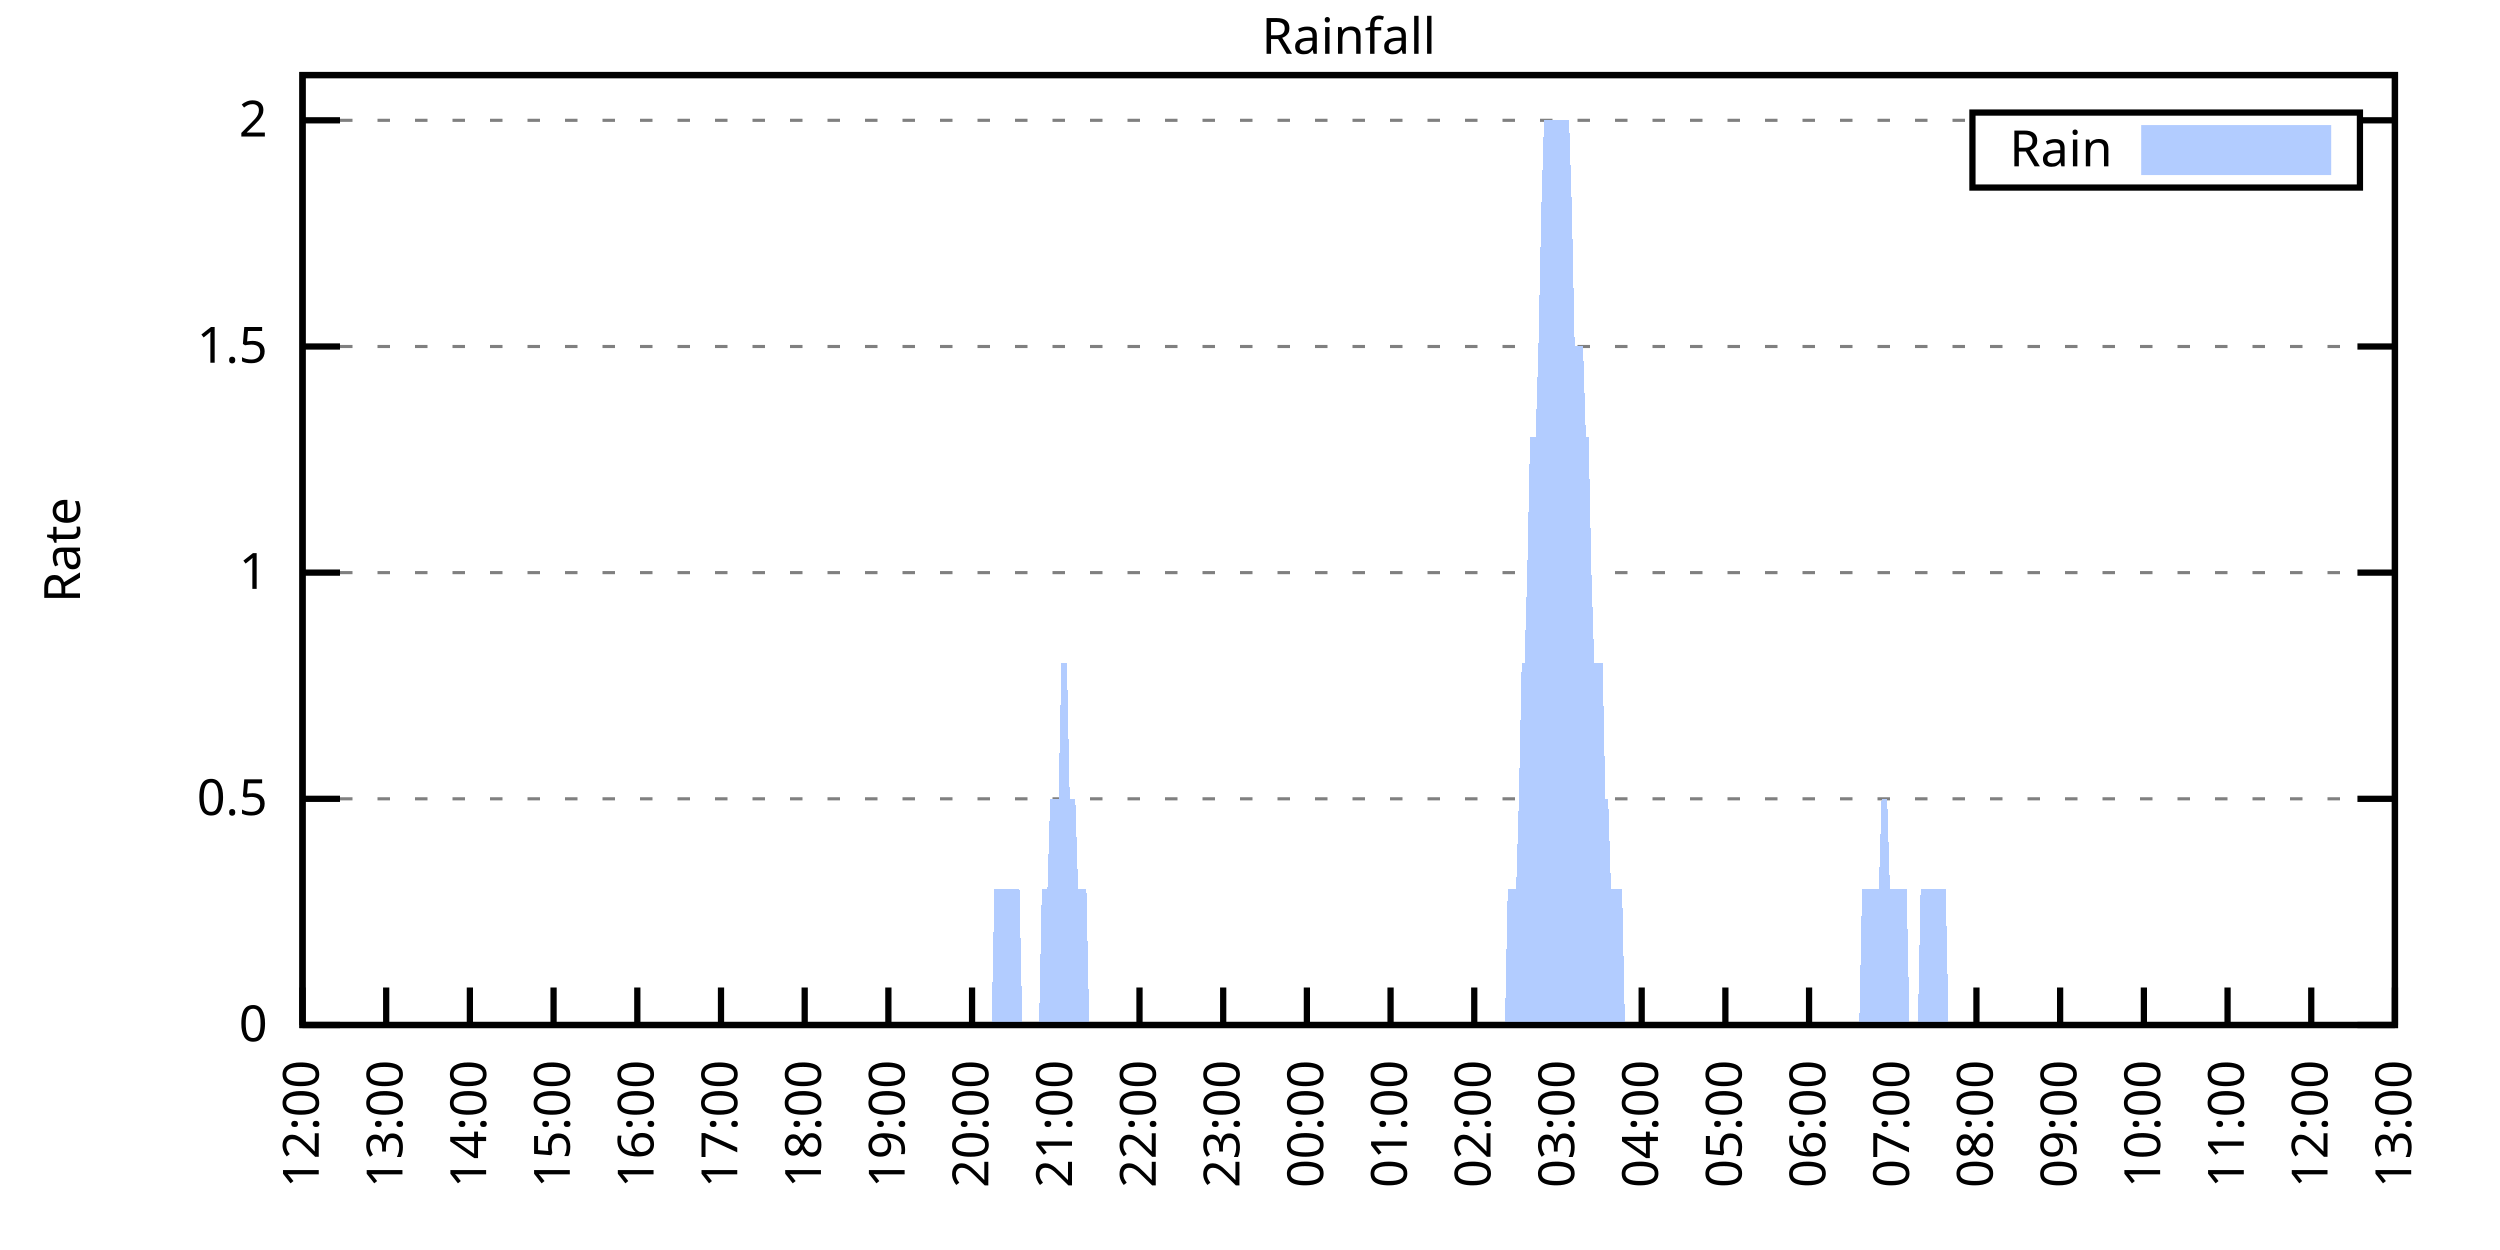
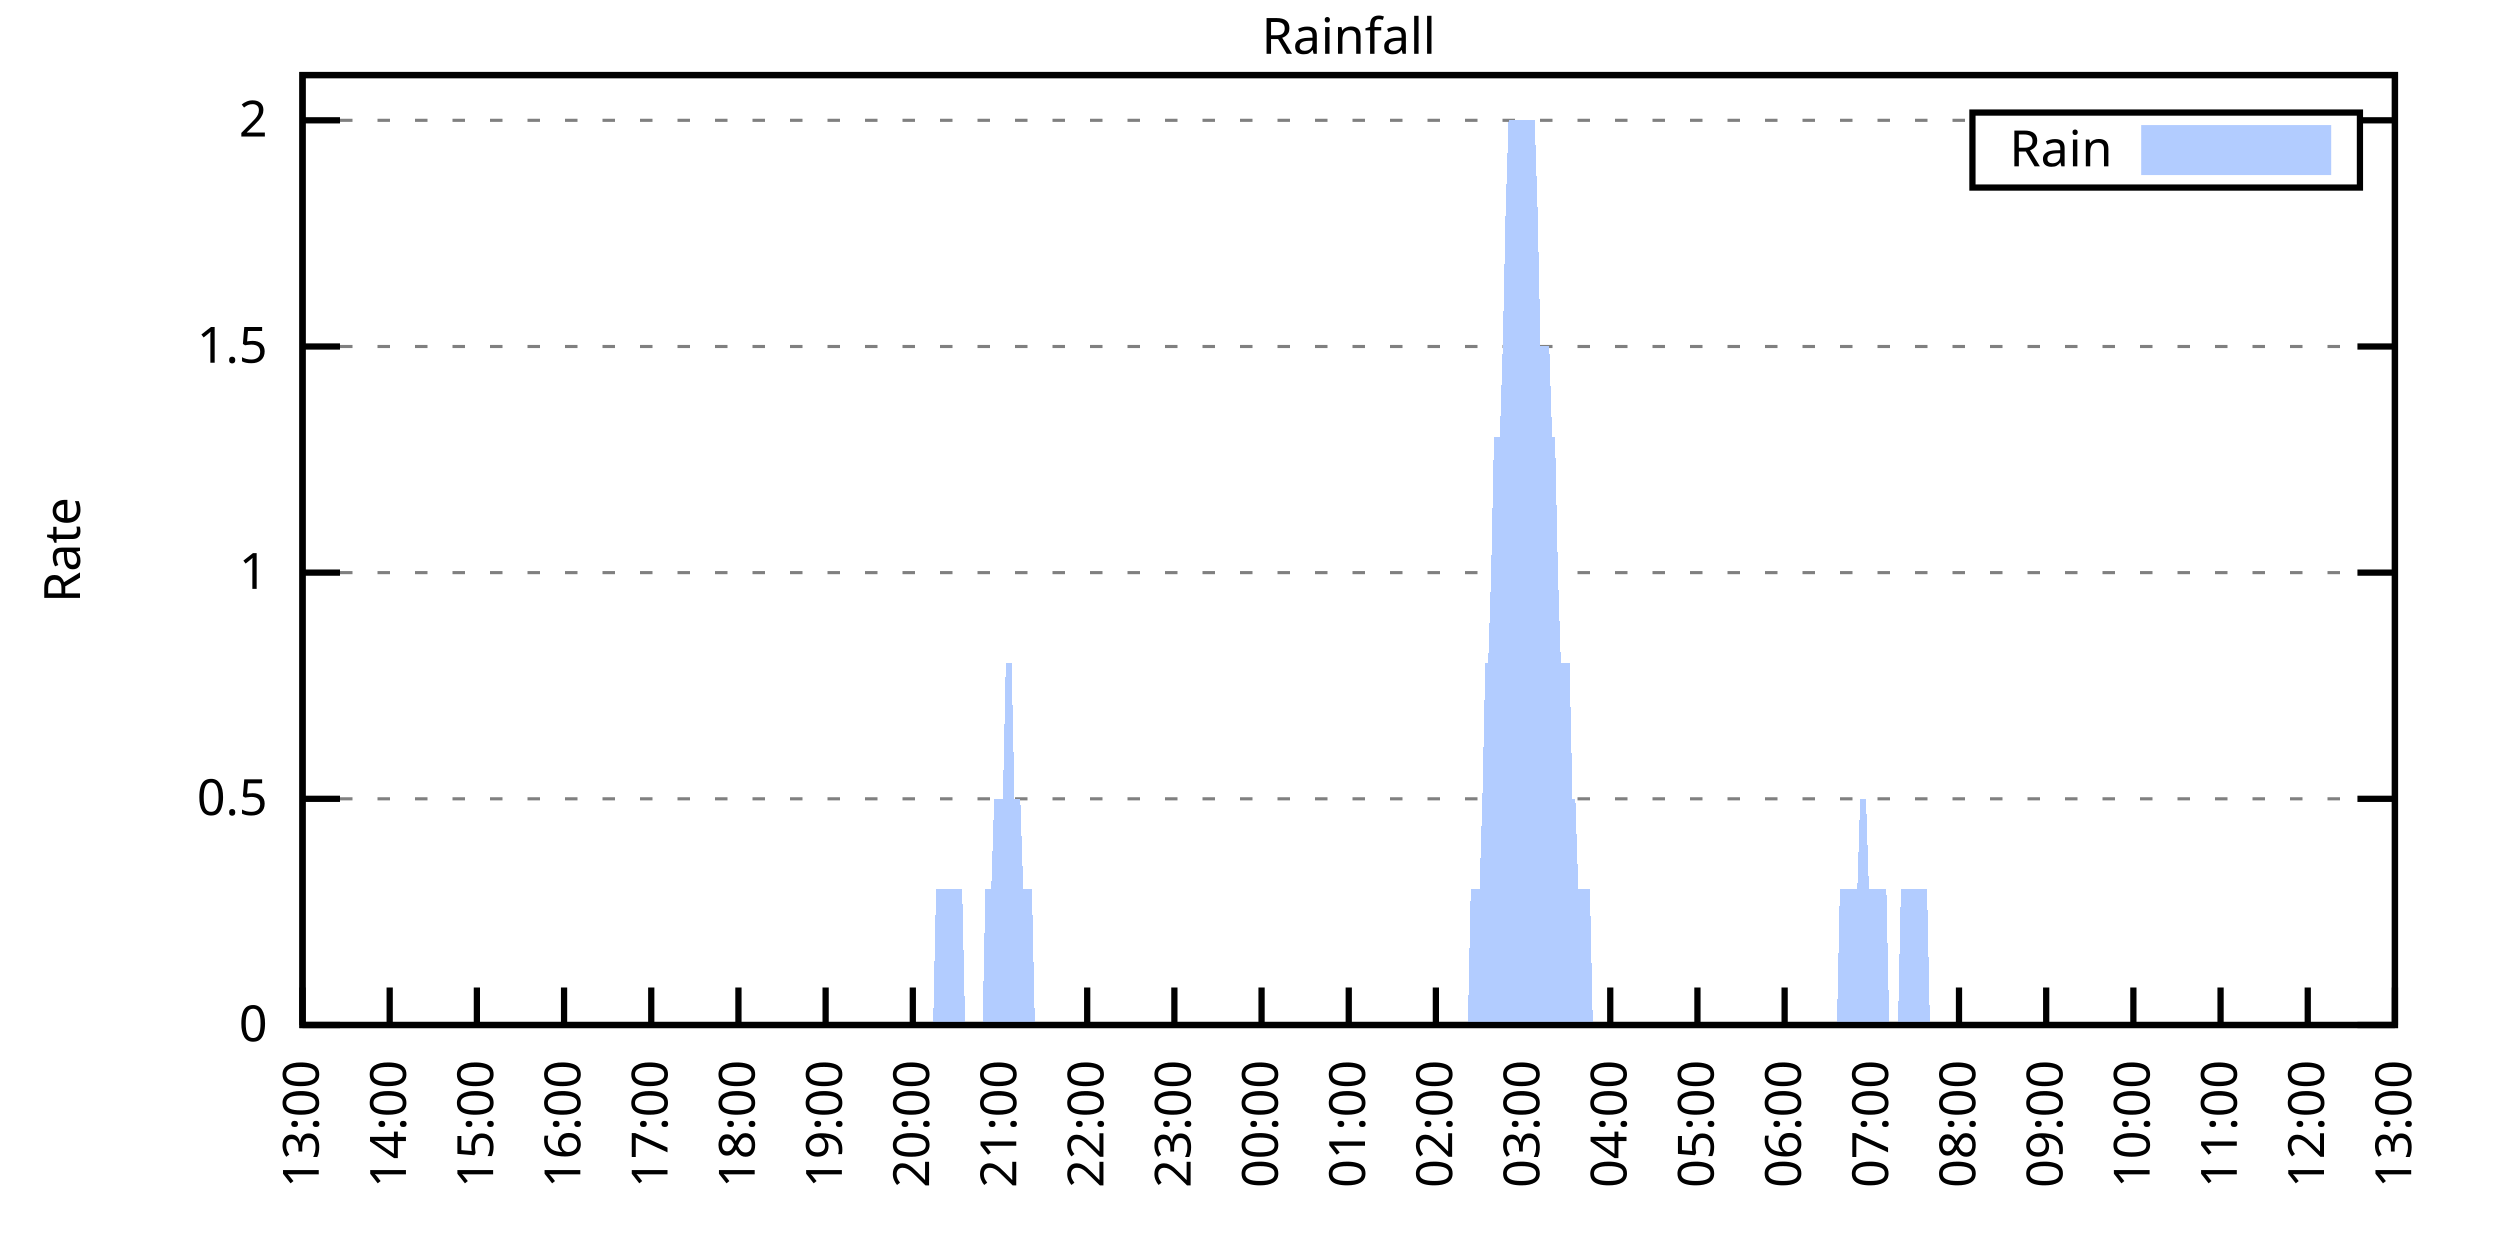
<svg xmlns="http://www.w3.org/2000/svg" xmlns:xlink="http://www.w3.org/1999/xlink" width="400" height="200" viewBox="0 0 400 200">
  <g id="gnuplot_canvas">
    <rect x="0" y="0" width="400" height="200" fill="none" />
    <defs>
      <circle id="gpDot" r="0.5" stroke-width="0.5" stroke="currentColor" />
      <path id="gpPt0" stroke-width="0.333" stroke="currentColor" d="M-1,0 h2 M0,-1 v2" />
      <path id="gpPt1" stroke-width="0.333" stroke="currentColor" d="M-1,-1 L1,1 M1,-1 L-1,1" />
      <path id="gpPt2" stroke-width="0.333" stroke="currentColor" d="M-1,0 L1,0 M0,-1 L0,1 M-1,-1 L1,1 M-1,1 L1,-1" />
      <rect id="gpPt3" stroke-width="0.333" stroke="currentColor" x="-1" y="-1" width="2" height="2" />
      <rect id="gpPt4" stroke-width="0.333" stroke="currentColor" fill="currentColor" x="-1" y="-1" width="2" height="2" />
      <circle id="gpPt5" stroke-width="0.333" stroke="currentColor" cx="0" cy="0" r="1" />
      <use xlink:href="#gpPt5" id="gpPt6" fill="currentColor" stroke="none" />
      <path id="gpPt7" stroke-width="0.333" stroke="currentColor" d="M0,-1.33 L-1.33,0.67 L1.33,0.67 z" />
      <use xlink:href="#gpPt7" id="gpPt8" fill="currentColor" stroke="none" />
      <use xlink:href="#gpPt7" id="gpPt9" stroke="currentColor" transform="rotate(180)" />
      <use xlink:href="#gpPt9" id="gpPt10" fill="currentColor" stroke="none" />
      <use xlink:href="#gpPt3" id="gpPt11" stroke="currentColor" transform="rotate(45)" />
      <use xlink:href="#gpPt11" id="gpPt12" fill="currentColor" stroke="none" />
      <path id="gpPt13" stroke-width="0.333" stroke="currentColor" d="M0,1.330 L1.265,0.411 L0.782,-1.067 L-0.782,-1.076 L-1.265,0.411 z" />
      <use xlink:href="#gpPt13" id="gpPt14" fill="currentColor" stroke="none" />
      <filter id="textbox" filterUnits="objectBoundingBox" x="0" y="0" height="1" width="1">
        <feFlood flood-color="white" flood-opacity="1" result="bgnd" />
        <feComposite in="SourceGraphic" in2="bgnd" operator="atop" />
      </filter>
      <filter id="greybox" filterUnits="objectBoundingBox" x="0" y="0" height="1" width="1">
        <feFlood flood-color="lightgrey" flood-opacity="1" result="grey" />
        <feComposite in="SourceGraphic" in2="grey" operator="atop" />
      </filter>
    </defs>
    <g fill="none" color="white" stroke="currentColor" stroke-width="1.00" stroke-linecap="butt" stroke-linejoin="miter">
</g>
    <g fill="none" color="black" stroke="currentColor" stroke-width="1.00" stroke-linecap="butt" stroke-linejoin="miter">
      <g stroke="none" shape-rendering="crispEdges">
        <polygon fill="rgb(255, 255, 255)" points="48.40,164.00 383.18,164.00 383.18,12.02 48.40,12.02 " />
      </g>
    </g>
    <g fill="none" color="black" stroke="currentColor" stroke-width="1.00" stroke-linecap="butt" stroke-linejoin="miter">
</g>
    <g fill="none" color="black" stroke="black" stroke-width="0.50" stroke-linecap="butt" stroke-linejoin="miter">
</g>
    <g fill="none" color="gray" stroke="currentColor" stroke-width="0.50" stroke-linecap="butt" stroke-linejoin="miter">
      <path stroke="gray" stroke-dasharray="2,4" class="gridline" d="M48.40,164.00 L383.19,164.00  " />
    </g>
    <g fill="none" color="gray" stroke="gray" stroke-width="1.00" stroke-linecap="butt" stroke-linejoin="miter">
</g>
    <g fill="none" color="black" stroke="currentColor" stroke-width="1.00" stroke-linecap="butt" stroke-linejoin="miter">
      <path stroke="black" d="M48.40,164.00 L54.40,164.00 M383.19,164.00 L377.19,164.00  " />
      <g transform="translate(42.80,166.60)" stroke="none" fill="black" font-family="Sans" font-size="8.00" text-anchor="end">
        <text>
          <tspan font-family="Sans"> 0</tspan>
        </text>
      </g>
    </g>
    <g fill="none" color="black" stroke="currentColor" stroke-width="1.00" stroke-linecap="butt" stroke-linejoin="miter">
</g>
    <g fill="none" color="black" stroke="black" stroke-width="0.50" stroke-linecap="butt" stroke-linejoin="miter">
</g>
    <g fill="none" color="gray" stroke="currentColor" stroke-width="0.50" stroke-linecap="butt" stroke-linejoin="miter">
      <path stroke="gray" stroke-dasharray="2,4" class="gridline" d="M48.40,127.81 L383.19,127.81  " />
    </g>
    <g fill="none" color="gray" stroke="gray" stroke-width="1.00" stroke-linecap="butt" stroke-linejoin="miter">
</g>
    <g fill="none" color="black" stroke="currentColor" stroke-width="1.00" stroke-linecap="butt" stroke-linejoin="miter">
      <path stroke="black" d="M48.40,127.81 L54.40,127.81 M383.19,127.81 L377.19,127.81  " />
      <g transform="translate(42.80,130.41)" stroke="none" fill="black" font-family="Sans" font-size="8.00" text-anchor="end">
        <text>
          <tspan font-family="Sans"> 0.5</tspan>
        </text>
      </g>
    </g>
    <g fill="none" color="black" stroke="currentColor" stroke-width="1.00" stroke-linecap="butt" stroke-linejoin="miter">
</g>
    <g fill="none" color="black" stroke="black" stroke-width="0.50" stroke-linecap="butt" stroke-linejoin="miter">
</g>
    <g fill="none" color="gray" stroke="currentColor" stroke-width="0.50" stroke-linecap="butt" stroke-linejoin="miter">
      <path stroke="gray" stroke-dasharray="2,4" class="gridline" d="M48.40,91.62 L383.19,91.62  " />
    </g>
    <g fill="none" color="gray" stroke="gray" stroke-width="1.00" stroke-linecap="butt" stroke-linejoin="miter">
</g>
    <g fill="none" color="black" stroke="currentColor" stroke-width="1.00" stroke-linecap="butt" stroke-linejoin="miter">
      <path stroke="black" d="M48.40,91.62 L54.40,91.62 M383.19,91.62 L377.19,91.62  " />
      <g transform="translate(42.80,94.22)" stroke="none" fill="black" font-family="Sans" font-size="8.00" text-anchor="end">
        <text>
          <tspan font-family="Sans"> 1</tspan>
        </text>
      </g>
    </g>
    <g fill="none" color="black" stroke="currentColor" stroke-width="1.00" stroke-linecap="butt" stroke-linejoin="miter">
</g>
    <g fill="none" color="black" stroke="black" stroke-width="0.50" stroke-linecap="butt" stroke-linejoin="miter">
</g>
    <g fill="none" color="gray" stroke="currentColor" stroke-width="0.50" stroke-linecap="butt" stroke-linejoin="miter">
      <path stroke="gray" stroke-dasharray="2,4" class="gridline" d="M48.40,55.44 L383.19,55.44  " />
    </g>
    <g fill="none" color="gray" stroke="gray" stroke-width="1.00" stroke-linecap="butt" stroke-linejoin="miter">
</g>
    <g fill="none" color="black" stroke="currentColor" stroke-width="1.00" stroke-linecap="butt" stroke-linejoin="miter">
      <path stroke="black" d="M48.40,55.44 L54.40,55.44 M383.19,55.44 L377.19,55.44  " />
      <g transform="translate(42.80,58.04)" stroke="none" fill="black" font-family="Sans" font-size="8.00" text-anchor="end">
        <text>
          <tspan font-family="Sans"> 1.5</tspan>
        </text>
      </g>
    </g>
    <g fill="none" color="black" stroke="currentColor" stroke-width="1.00" stroke-linecap="butt" stroke-linejoin="miter">
</g>
    <g fill="none" color="black" stroke="black" stroke-width="0.50" stroke-linecap="butt" stroke-linejoin="miter">
</g>
    <g fill="none" color="gray" stroke="currentColor" stroke-width="0.50" stroke-linecap="butt" stroke-linejoin="miter">
      <path stroke="gray" stroke-dasharray="2,4" class="gridline" d="M48.40,19.25 L315.59,19.25 M377.59,19.25 L383.19,19.25  " />
    </g>
    <g fill="none" color="gray" stroke="gray" stroke-width="1.00" stroke-linecap="butt" stroke-linejoin="miter">
</g>
    <g fill="none" color="black" stroke="currentColor" stroke-width="1.00" stroke-linecap="butt" stroke-linejoin="miter">
      <path stroke="black" d="M48.40,19.25 L54.40,19.25 M383.19,19.25 L377.19,19.25  " />
      <g transform="translate(42.80,21.85)" stroke="none" fill="black" font-family="Sans" font-size="8.00" text-anchor="end">
        <text>
          <tspan font-family="Sans"> 2</tspan>
        </text>
      </g>
    </g>
    <g fill="none" color="black" stroke="currentColor" stroke-width="1.00" stroke-linecap="butt" stroke-linejoin="miter">
      <path stroke="black" d="M48.40,164.00 L48.40,158.00  " />
      <g transform="translate(51.00,169.60) rotate(270.00)" stroke="none" fill="black" font-family="Sans" font-size="8.00" text-anchor="end">
        <text>
-           <tspan font-family="Sans">12:00</tspan>
-         </text>
-       </g>
-     </g>
-     <g fill="none" color="black" stroke="currentColor" stroke-width="1.00" stroke-linecap="butt" stroke-linejoin="miter">
-       <path stroke="black" d="M61.79,164.00 L61.79,158.00  " />
-       <g transform="translate(64.39,169.60) rotate(270.00)" stroke="none" fill="black" font-family="Sans" font-size="8.00" text-anchor="end">
-         <text>
          <tspan font-family="Sans">13:00</tspan>
        </text>
      </g>
    </g>
    <g fill="none" color="black" stroke="currentColor" stroke-width="1.00" stroke-linecap="butt" stroke-linejoin="miter">
-       <path stroke="black" d="M75.18,164.00 L75.18,158.00  " />
-       <g transform="translate(77.78,169.60) rotate(270.00)" stroke="none" fill="black" font-family="Sans" font-size="8.00" text-anchor="end">
+       <path stroke="black" d="M62.35,164.00 L62.35,158.00  " />
+       <g transform="translate(64.95,169.60) rotate(270.00)" stroke="none" fill="black" font-family="Sans" font-size="8.00" text-anchor="end">
        <text>
          <tspan font-family="Sans">14:00</tspan>
        </text>
      </g>
    </g>
    <g fill="none" color="black" stroke="currentColor" stroke-width="1.00" stroke-linecap="butt" stroke-linejoin="miter">
-       <path stroke="black" d="M88.57,164.00 L88.57,158.00  " />
-       <g transform="translate(91.17,169.60) rotate(270.00)" stroke="none" fill="black" font-family="Sans" font-size="8.00" text-anchor="end">
+       <path stroke="black" d="M76.30,164.00 L76.30,158.00  " />
+       <g transform="translate(78.90,169.60) rotate(270.00)" stroke="none" fill="black" font-family="Sans" font-size="8.00" text-anchor="end">
        <text>
          <tspan font-family="Sans">15:00</tspan>
        </text>
      </g>
    </g>
    <g fill="none" color="black" stroke="currentColor" stroke-width="1.00" stroke-linecap="butt" stroke-linejoin="miter">
-       <path stroke="black" d="M101.97,164.00 L101.97,158.00  " />
-       <g transform="translate(104.57,169.60) rotate(270.00)" stroke="none" fill="black" font-family="Sans" font-size="8.00" text-anchor="end">
+       <path stroke="black" d="M90.25,164.00 L90.25,158.00  " />
+       <g transform="translate(92.85,169.60) rotate(270.00)" stroke="none" fill="black" font-family="Sans" font-size="8.00" text-anchor="end">
        <text>
          <tspan font-family="Sans">16:00</tspan>
        </text>
      </g>
    </g>
    <g fill="none" color="black" stroke="currentColor" stroke-width="1.00" stroke-linecap="butt" stroke-linejoin="miter">
-       <path stroke="black" d="M115.36,164.00 L115.36,158.00  " />
-       <g transform="translate(117.96,169.60) rotate(270.00)" stroke="none" fill="black" font-family="Sans" font-size="8.00" text-anchor="end">
+       <path stroke="black" d="M104.20,164.00 L104.20,158.00  " />
+       <g transform="translate(106.80,169.60) rotate(270.00)" stroke="none" fill="black" font-family="Sans" font-size="8.00" text-anchor="end">
        <text>
          <tspan font-family="Sans">17:00</tspan>
        </text>
      </g>
    </g>
    <g fill="none" color="black" stroke="currentColor" stroke-width="1.00" stroke-linecap="butt" stroke-linejoin="miter">
-       <path stroke="black" d="M128.75,164.00 L128.75,158.00  " />
-       <g transform="translate(131.35,169.60) rotate(270.00)" stroke="none" fill="black" font-family="Sans" font-size="8.00" text-anchor="end">
+       <path stroke="black" d="M118.15,164.00 L118.15,158.00  " />
+       <g transform="translate(120.75,169.60) rotate(270.00)" stroke="none" fill="black" font-family="Sans" font-size="8.00" text-anchor="end">
        <text>
          <tspan font-family="Sans">18:00</tspan>
        </text>
      </g>
    </g>
    <g fill="none" color="black" stroke="currentColor" stroke-width="1.00" stroke-linecap="butt" stroke-linejoin="miter">
-       <path stroke="black" d="M142.14,164.00 L142.14,158.00  " />
-       <g transform="translate(144.74,169.60) rotate(270.00)" stroke="none" fill="black" font-family="Sans" font-size="8.00" text-anchor="end">
+       <path stroke="black" d="M132.10,164.00 L132.10,158.00  " />
+       <g transform="translate(134.70,169.60) rotate(270.00)" stroke="none" fill="black" font-family="Sans" font-size="8.00" text-anchor="end">
        <text>
          <tspan font-family="Sans">19:00</tspan>
        </text>
      </g>
    </g>
    <g fill="none" color="black" stroke="currentColor" stroke-width="1.00" stroke-linecap="butt" stroke-linejoin="miter">
-       <path stroke="black" d="M155.53,164.00 L155.53,158.00  " />
-       <g transform="translate(158.13,169.60) rotate(270.00)" stroke="none" fill="black" font-family="Sans" font-size="8.00" text-anchor="end">
+       <path stroke="black" d="M146.05,164.00 L146.05,158.00  " />
+       <g transform="translate(148.65,169.60) rotate(270.00)" stroke="none" fill="black" font-family="Sans" font-size="8.00" text-anchor="end">
        <text>
          <tspan font-family="Sans">20:00</tspan>
        </text>
      </g>
    </g>
    <g fill="none" color="black" stroke="currentColor" stroke-width="1.00" stroke-linecap="butt" stroke-linejoin="miter">
-       <path stroke="black" d="M168.92,164.00 L168.92,158.00  " />
-       <g transform="translate(171.52,169.60) rotate(270.00)" stroke="none" fill="black" font-family="Sans" font-size="8.00" text-anchor="end">
+       <path stroke="black" d="M160.00,164.00 L160.00,158.00  " />
+       <g transform="translate(162.60,169.60) rotate(270.00)" stroke="none" fill="black" font-family="Sans" font-size="8.00" text-anchor="end">
        <text>
          <tspan font-family="Sans">21:00</tspan>
        </text>
      </g>
    </g>
    <g fill="none" color="black" stroke="currentColor" stroke-width="1.00" stroke-linecap="butt" stroke-linejoin="miter">
-       <path stroke="black" d="M182.32,164.00 L182.32,158.00  " />
-       <g transform="translate(184.92,169.60) rotate(270.00)" stroke="none" fill="black" font-family="Sans" font-size="8.00" text-anchor="end">
+       <path stroke="black" d="M173.95,164.00 L173.95,158.00  " />
+       <g transform="translate(176.55,169.60) rotate(270.00)" stroke="none" fill="black" font-family="Sans" font-size="8.00" text-anchor="end">
        <text>
          <tspan font-family="Sans">22:00</tspan>
        </text>
      </g>
    </g>
    <g fill="none" color="black" stroke="currentColor" stroke-width="1.00" stroke-linecap="butt" stroke-linejoin="miter">
-       <path stroke="black" d="M195.71,164.00 L195.71,158.00  " />
-       <g transform="translate(198.31,169.60) rotate(270.00)" stroke="none" fill="black" font-family="Sans" font-size="8.00" text-anchor="end">
+       <path stroke="black" d="M187.90,164.00 L187.90,158.00  " />
+       <g transform="translate(190.50,169.60) rotate(270.00)" stroke="none" fill="black" font-family="Sans" font-size="8.00" text-anchor="end">
        <text>
          <tspan font-family="Sans">23:00</tspan>
        </text>
      </g>
    </g>
    <g fill="none" color="black" stroke="currentColor" stroke-width="1.00" stroke-linecap="butt" stroke-linejoin="miter">
-       <path stroke="black" d="M209.10,164.00 L209.10,158.00  " />
-       <g transform="translate(211.70,169.60) rotate(270.00)" stroke="none" fill="black" font-family="Sans" font-size="8.00" text-anchor="end">
+       <path stroke="black" d="M201.85,164.00 L201.85,158.00  " />
+       <g transform="translate(204.45,169.60) rotate(270.00)" stroke="none" fill="black" font-family="Sans" font-size="8.00" text-anchor="end">
        <text>
          <tspan font-family="Sans">00:00</tspan>
        </text>
      </g>
    </g>
    <g fill="none" color="black" stroke="currentColor" stroke-width="1.00" stroke-linecap="butt" stroke-linejoin="miter">
-       <path stroke="black" d="M222.49,164.00 L222.49,158.00  " />
-       <g transform="translate(225.09,169.60) rotate(270.00)" stroke="none" fill="black" font-family="Sans" font-size="8.00" text-anchor="end">
+       <path stroke="black" d="M215.80,164.00 L215.80,158.00  " />
+       <g transform="translate(218.40,169.60) rotate(270.00)" stroke="none" fill="black" font-family="Sans" font-size="8.00" text-anchor="end">
        <text>
          <tspan font-family="Sans">01:00</tspan>
        </text>
      </g>
    </g>
    <g fill="none" color="black" stroke="currentColor" stroke-width="1.00" stroke-linecap="butt" stroke-linejoin="miter">
-       <path stroke="black" d="M235.88,164.00 L235.88,158.00  " />
-       <g transform="translate(238.48,169.60) rotate(270.00)" stroke="none" fill="black" font-family="Sans" font-size="8.00" text-anchor="end">
+       <path stroke="black" d="M229.74,164.00 L229.74,158.00  " />
+       <g transform="translate(232.34,169.60) rotate(270.00)" stroke="none" fill="black" font-family="Sans" font-size="8.00" text-anchor="end">
        <text>
          <tspan font-family="Sans">02:00</tspan>
        </text>
      </g>
    </g>
    <g fill="none" color="black" stroke="currentColor" stroke-width="1.00" stroke-linecap="butt" stroke-linejoin="miter">
-       <path stroke="black" d="M249.27,164.00 L249.27,158.00  " />
-       <g transform="translate(251.87,169.60) rotate(270.00)" stroke="none" fill="black" font-family="Sans" font-size="8.00" text-anchor="end">
+       <path stroke="black" d="M243.69,164.00 L243.69,158.00  " />
+       <g transform="translate(246.29,169.60) rotate(270.00)" stroke="none" fill="black" font-family="Sans" font-size="8.00" text-anchor="end">
        <text>
          <tspan font-family="Sans">03:00</tspan>
        </text>
      </g>
    </g>
    <g fill="none" color="black" stroke="currentColor" stroke-width="1.00" stroke-linecap="butt" stroke-linejoin="miter">
-       <path stroke="black" d="M262.67,164.00 L262.67,158.00  " />
-       <g transform="translate(265.27,169.60) rotate(270.00)" stroke="none" fill="black" font-family="Sans" font-size="8.00" text-anchor="end">
+       <path stroke="black" d="M257.64,164.00 L257.64,158.00  " />
+       <g transform="translate(260.24,169.60) rotate(270.00)" stroke="none" fill="black" font-family="Sans" font-size="8.00" text-anchor="end">
        <text>
          <tspan font-family="Sans">04:00</tspan>
        </text>
      </g>
    </g>
    <g fill="none" color="black" stroke="currentColor" stroke-width="1.00" stroke-linecap="butt" stroke-linejoin="miter">
-       <path stroke="black" d="M276.06,164.00 L276.06,158.00  " />
-       <g transform="translate(278.66,169.60) rotate(270.00)" stroke="none" fill="black" font-family="Sans" font-size="8.00" text-anchor="end">
+       <path stroke="black" d="M271.59,164.00 L271.59,158.00  " />
+       <g transform="translate(274.19,169.60) rotate(270.00)" stroke="none" fill="black" font-family="Sans" font-size="8.00" text-anchor="end">
        <text>
          <tspan font-family="Sans">05:00</tspan>
        </text>
      </g>
    </g>
    <g fill="none" color="black" stroke="currentColor" stroke-width="1.00" stroke-linecap="butt" stroke-linejoin="miter">
-       <path stroke="black" d="M289.45,164.00 L289.45,158.00  " />
-       <g transform="translate(292.05,169.60) rotate(270.00)" stroke="none" fill="black" font-family="Sans" font-size="8.00" text-anchor="end">
+       <path stroke="black" d="M285.54,164.00 L285.54,158.00  " />
+       <g transform="translate(288.14,169.60) rotate(270.00)" stroke="none" fill="black" font-family="Sans" font-size="8.00" text-anchor="end">
        <text>
          <tspan font-family="Sans">06:00</tspan>
        </text>
      </g>
    </g>
    <g fill="none" color="black" stroke="currentColor" stroke-width="1.00" stroke-linecap="butt" stroke-linejoin="miter">
-       <path stroke="black" d="M302.84,164.00 L302.84,158.00  " />
-       <g transform="translate(305.44,169.60) rotate(270.00)" stroke="none" fill="black" font-family="Sans" font-size="8.00" text-anchor="end">
+       <path stroke="black" d="M299.49,164.00 L299.49,158.00  " />
+       <g transform="translate(302.09,169.60) rotate(270.00)" stroke="none" fill="black" font-family="Sans" font-size="8.00" text-anchor="end">
        <text>
          <tspan font-family="Sans">07:00</tspan>
        </text>
      </g>
    </g>
    <g fill="none" color="black" stroke="currentColor" stroke-width="1.00" stroke-linecap="butt" stroke-linejoin="miter">
-       <path stroke="black" d="M316.23,164.00 L316.23,158.00  " />
-       <g transform="translate(318.83,169.60) rotate(270.00)" stroke="none" fill="black" font-family="Sans" font-size="8.00" text-anchor="end">
+       <path stroke="black" d="M313.44,164.00 L313.44,158.00  " />
+       <g transform="translate(316.04,169.60) rotate(270.00)" stroke="none" fill="black" font-family="Sans" font-size="8.00" text-anchor="end">
        <text>
          <tspan font-family="Sans">08:00</tspan>
        </text>
      </g>
    </g>
    <g fill="none" color="black" stroke="currentColor" stroke-width="1.00" stroke-linecap="butt" stroke-linejoin="miter">
-       <path stroke="black" d="M329.62,164.00 L329.62,158.00  " />
-       <g transform="translate(332.22,169.60) rotate(270.00)" stroke="none" fill="black" font-family="Sans" font-size="8.00" text-anchor="end">
+       <path stroke="black" d="M327.39,164.00 L327.39,158.00  " />
+       <g transform="translate(329.99,169.60) rotate(270.00)" stroke="none" fill="black" font-family="Sans" font-size="8.00" text-anchor="end">
        <text>
          <tspan font-family="Sans">09:00</tspan>
        </text>
      </g>
    </g>
    <g fill="none" color="black" stroke="currentColor" stroke-width="1.00" stroke-linecap="butt" stroke-linejoin="miter">
-       <path stroke="black" d="M343.02,164.00 L343.02,158.00  " />
-       <g transform="translate(345.62,169.60) rotate(270.00)" stroke="none" fill="black" font-family="Sans" font-size="8.00" text-anchor="end">
+       <path stroke="black" d="M341.34,164.00 L341.34,158.00  " />
+       <g transform="translate(343.94,169.60) rotate(270.00)" stroke="none" fill="black" font-family="Sans" font-size="8.00" text-anchor="end">
        <text>
          <tspan font-family="Sans">10:00</tspan>
        </text>
      </g>
    </g>
    <g fill="none" color="black" stroke="currentColor" stroke-width="1.00" stroke-linecap="butt" stroke-linejoin="miter">
-       <path stroke="black" d="M356.41,164.00 L356.41,158.00  " />
-       <g transform="translate(359.01,169.60) rotate(270.00)" stroke="none" fill="black" font-family="Sans" font-size="8.00" text-anchor="end">
+       <path stroke="black" d="M355.29,164.00 L355.29,158.00  " />
+       <g transform="translate(357.89,169.60) rotate(270.00)" stroke="none" fill="black" font-family="Sans" font-size="8.00" text-anchor="end">
        <text>
          <tspan font-family="Sans">11:00</tspan>
        </text>
      </g>
    </g>
    <g fill="none" color="black" stroke="currentColor" stroke-width="1.00" stroke-linecap="butt" stroke-linejoin="miter">
-       <path stroke="black" d="M369.80,164.00 L369.80,158.00  " />
-       <g transform="translate(372.40,169.60) rotate(270.00)" stroke="none" fill="black" font-family="Sans" font-size="8.00" text-anchor="end">
+       <path stroke="black" d="M369.24,164.00 L369.24,158.00  " />
+       <g transform="translate(371.84,169.60) rotate(270.00)" stroke="none" fill="black" font-family="Sans" font-size="8.00" text-anchor="end">
        <text>
          <tspan font-family="Sans">12:00</tspan>
        </text>
      </g>
    </g>
    <g fill="none" color="black" stroke="currentColor" stroke-width="1.00" stroke-linecap="butt" stroke-linejoin="miter">
      <path stroke="black" d="M383.19,164.00 L383.19,158.00  " />
      <g transform="translate(385.79,169.60) rotate(270.00)" stroke="none" fill="black" font-family="Sans" font-size="8.00" text-anchor="end">
        <text>
          <tspan font-family="Sans">13:00</tspan>
        </text>
      </g>
    </g>
    <g fill="none" color="black" stroke="currentColor" stroke-width="1.00" stroke-linecap="butt" stroke-linejoin="miter">
</g>
    <g fill="none" color="black" stroke="currentColor" stroke-width="1.00" stroke-linecap="butt" stroke-linejoin="miter">
      <path stroke="black" d="M48.40,12.01 L48.40,164.00 L383.19,164.00 L383.19,12.01 L48.40,12.01 Z  " />
    </g>
    <g fill="none" color="black" stroke="currentColor" stroke-width="1.00" stroke-linecap="butt" stroke-linejoin="miter">
</g>
    <g fill="none" color="black" stroke="currentColor" stroke-width="1.00" stroke-linecap="butt" stroke-linejoin="miter">
      <path stroke="black" d="M315.59,30.01 L315.59,18.01 L377.59,18.01 L377.59,30.01 L315.59,30.01 Z  " />
    </g>
    <g id="Rainfall_plot_1">
      <g fill="none" color="white" stroke="black" stroke-width="2.00" stroke-linecap="butt" stroke-linejoin="miter">
</g>
      <g fill="none" color="black" stroke="currentColor" stroke-width="2.00" stroke-linecap="butt" stroke-linejoin="miter">
        <g transform="translate(337.99,26.61)" stroke="none" fill="black" font-family="Sans" font-size="8.00" text-anchor="end">
          <text>
            <tspan font-family="Sans">Rain</tspan>
          </text>
        </g>
      </g>
      <g fill="none" color="black" stroke="currentColor" stroke-width="2.00" stroke-linecap="butt" stroke-linejoin="miter">
        <g stroke="none" shape-rendering="crispEdges">
          <polygon fill="rgb(178, 204, 255)" points="343.59,27.01 371.99,27.01 371.99,21.01 343.59,21.01 " />
        </g>
        <path stroke="rgb(178, 204, 255)" d="M343.59,27.01 L371.99,27.01 L371.99,21.01 L343.59,21.01 L343.59,27.01 Z  " />
      </g>
      <g fill="none" color="black" stroke="currentColor" stroke-width="2.00" stroke-linecap="butt" stroke-linejoin="miter">
        <g stroke="none" shape-rendering="crispEdges">
-           <polygon fill="rgb(178, 204, 255)" points="58.67,164.00 59.11,164.00 59.56,164.00 60.01,164.00 60.45,164.00 60.90,164.00 61.35,164.00 61.79,164.00 62.24,164.00 62.68,164.00 63.13,164.00 63.58,164.00 64.02,164.00 64.47,164.00 64.92,164.00 65.36,164.00 65.81,164.00 66.26,164.00 66.70,164.00 67.15,164.00 67.59,164.00 68.04,164.00 68.49,164.00 68.93,164.00 69.38,164.00 69.83,164.00 70.27,164.00 70.72,164.00 71.17,164.00 71.61,164.00 72.06,164.00 72.50,164.00 72.95,164.00 73.40,164.00 73.84,164.00 74.29,164.00 74.74,164.00 75.18,164.00 75.63,164.00 76.08,164.00 76.52,164.00 76.97,164.00 77.42,164.00 77.86,164.00 78.31,164.00 78.75,164.00 79.20,164.00 79.65,164.00 80.09,164.00 80.54,164.00 80.99,164.00 81.43,164.00 81.88,164.00 82.33,164.00 82.77,164.00 83.22,164.00 83.66,164.00 84.11,164.00 84.56,164.00 85.00,164.00 85.45,164.00 85.90,164.00 86.34,164.00 86.79,164.00 87.24,164.00 87.68,164.00 88.13,164.00 88.57,164.00 89.02,164.00 89.47,164.00 89.91,164.00 90.36,164.00 90.81,164.00 91.25,164.00 91.70,164.00 92.15,164.00 92.59,164.00 93.04,164.00 93.49,164.00 93.93,164.00 94.38,164.00 94.82,164.00 95.27,164.00 95.72,164.00 96.16,164.00 96.61,164.00 97.06,164.00 97.50,164.00 97.95,164.00 98.40,164.00 98.84,164.00 99.29,164.00 99.73,164.00 100.18,164.00 100.63,164.00 101.07,164.00 101.52,164.00 101.97,164.00 102.41,164.00 102.86,164.00 103.31,164.00 103.75,164.00 104.20,164.00 104.64,164.00 105.09,164.00 105.54,164.00 105.98,164.00 106.43,164.00 106.88,164.00 107.32,164.00 107.77,164.00 108.22,164.00 108.66,164.00 109.11,164.00 109.55,164.00 110.00,164.00 110.45,164.00 110.89,164.00 111.34,164.00 111.79,164.00 112.23,164.00 112.68,164.00 113.13,164.00 113.57,164.00 114.02,164.00 114.47,164.00 114.91,164.00 115.36,164.00 115.80,164.00 116.25,164.00 116.70,164.00 117.14,164.00 117.59,164.00 118.04,164.00 118.48,164.00 118.93,164.00 119.38,164.00 119.82,164.00 120.27,164.00 120.71,164.00 121.16,164.00 121.61,164.00 122.05,164.00 122.50,164.00 122.95,164.00 123.39,164.00 123.84,164.00 124.29,164.00 124.73,164.00 125.18,164.00 125.62,164.00 126.07,164.00 126.52,164.00 126.96,164.00 127.41,164.00 127.86,164.00 128.30,164.00 128.75,164.00 129.20,164.00 129.64,164.00 130.09,164.00 130.54,164.00 130.98,164.00 131.43,164.00 131.87,164.00 132.32,164.00 132.77,164.00 133.21,164.00 133.66,164.00 134.11,164.00 134.55,164.00 135.00,164.00 135.45,164.00 135.89,164.00 136.34,164.00 136.78,164.00 137.23,164.00 137.68,164.00 138.12,164.00 138.57,164.00 139.02,164.00 139.46,164.00 139.91,164.00 140.36,164.00 140.80,164.00 141.25,164.00 141.69,164.00 142.14,164.00 142.59,164.00 143.03,164.00 143.48,164.00 143.93,164.00 144.37,164.00 144.82,164.00 145.27,164.00 145.71,164.00 146.16,164.00 146.61,164.00 147.05,164.00 147.50,164.00 147.94,164.00 148.39,164.00 148.84,164.00 149.28,164.00 149.73,164.00 150.18,164.00 150.62,164.00 151.07,164.00 151.52,164.00 151.96,164.00 152.41,164.00 152.85,164.00 153.30,164.00 153.75,164.00 154.19,164.00 154.64,164.00 155.09,164.00 155.53,164.00 155.98,164.00 156.43,164.00 156.87,164.00 157.32,164.00 157.76,164.00 158.21,164.00 158.66,164.00 159.10,142.29 159.55,142.29 160.00,142.29 160.44,142.29 160.89,142.29 161.34,142.29 161.78,142.29 162.23,142.29 162.67,142.29 163.12,142.29 163.57,164.00 164.01,164.00 164.46,164.00 164.91,164.00 165.35,164.00 165.80,164.00 166.25,164.00 166.69,142.29 167.14,142.29 167.59,142.29 168.03,127.81 168.48,127.81 168.92,127.81 169.37,127.81 169.82,106.10 170.26,106.10 170.71,106.10 171.16,127.81 171.60,127.81 172.05,127.81 172.50,142.29 172.94,142.29 173.39,142.29 173.83,142.29 174.28,164.00 174.73,164.00 175.17,164.00 175.62,164.00 176.07,164.00 176.51,164.00 176.96,164.00 177.41,164.00 177.85,164.00 178.30,164.00 178.74,164.00 179.19,164.00 179.64,164.00 180.08,164.00 180.53,164.00 180.98,164.00 181.42,164.00 181.87,164.00 182.32,164.00 182.76,164.00 183.21,164.00 183.66,164.00 184.10,164.00 184.55,164.00 184.99,164.00 185.44,164.00 185.89,164.00 186.33,164.00 186.78,164.00 187.23,164.00 187.67,164.00 188.12,164.00 188.57,164.00 189.01,164.00 189.46,164.00 189.90,164.00 190.35,164.00 190.80,164.00 191.24,164.00 191.69,164.00 192.14,164.00 192.58,164.00 193.03,164.00 193.48,164.00 193.92,164.00 194.37,164.00 194.81,164.00 195.26,164.00 195.71,164.00 196.15,164.00 196.60,164.00 197.05,164.00 197.49,164.00 197.94,164.00 198.39,164.00 198.83,164.00 199.28,164.00 199.73,164.00 200.17,164.00 200.62,164.00 201.06,164.00 201.51,164.00 201.96,164.00 202.40,164.00 202.85,164.00 203.30,164.00 203.74,164.00 204.19,164.00 204.64,164.00 205.08,164.00 205.53,164.00 205.97,164.00 206.42,164.00 206.87,164.00 207.31,164.00 207.76,164.00 208.21,164.00 208.65,164.00 209.10,164.00 209.55,164.00 209.99,164.00 210.44,164.00 210.88,164.00 211.33,164.00 211.78,164.00 212.22,164.00 212.67,164.00 213.12,164.00 213.56,164.00 214.01,164.00 214.46,164.00 214.90,164.00 215.35,164.00 215.80,164.00 216.24,164.00 216.69,164.00 217.13,164.00 217.58,164.00 218.03,164.00 218.47,164.00 218.92,164.00 219.37,164.00 219.81,164.00 220.26,164.00 220.71,164.00 221.15,164.00 221.60,164.00 222.04,164.00 222.49,164.00 222.94,164.00 223.38,164.00 223.83,164.00 224.28,164.00 224.72,164.00 225.17,164.00 225.62,164.00 226.06,164.00 226.51,164.00 226.95,164.00 227.40,164.00 227.85,164.00 228.29,164.00 228.74,164.00 229.19,164.00 229.63,164.00 230.08,164.00 230.53,164.00 230.97,164.00 231.42,164.00 231.86,164.00 232.31,164.00 232.76,164.00 233.20,164.00 233.65,164.00 234.10,164.00 234.54,164.00 234.99,164.00 235.44,164.00 235.88,164.00 236.33,164.00 236.78,164.00 237.22,164.00 237.67,164.00 238.11,164.00 238.56,164.00 239.01,164.00 239.45,164.00 239.90,164.00 240.35,164.00 240.79,164.00 241.24,142.29 241.69,142.29 242.13,142.29 242.58,142.29 243.02,127.81 243.47,106.10 243.92,106.10 244.36,91.62 244.81,69.91 245.26,69.91 245.70,69.91 246.15,55.44 246.60,33.72 247.04,19.25 247.49,19.25 247.93,19.25 248.38,19.25 248.83,19.25 249.27,19.25 249.72,19.25 250.17,19.25 250.61,19.25 251.06,19.25 251.51,33.72 251.95,55.44 252.40,55.44 252.85,55.44 253.29,55.44 253.74,69.91 254.18,69.91 254.63,91.62 255.08,106.10 255.52,106.10 255.97,106.10 256.42,106.10 256.86,127.81 257.31,127.81 257.76,142.29 258.20,142.29 258.65,142.29 259.09,142.29 259.54,142.29 259.99,164.00 260.43,164.00 260.88,164.00 261.33,164.00 261.77,164.00 262.22,164.00 262.67,164.00 263.11,164.00 263.56,164.00 264.00,164.00 264.45,164.00 264.90,164.00 265.34,164.00 265.79,164.00 266.24,164.00 266.68,164.00 267.13,164.00 267.58,164.00 268.02,164.00 268.47,164.00 268.92,164.00 269.36,164.00 269.81,164.00 270.25,164.00 270.70,164.00 271.15,164.00 271.59,164.00 272.04,164.00 272.49,164.00 272.93,164.00 273.38,164.00 273.83,164.00 274.27,164.00 274.72,164.00 275.16,164.00 275.61,164.00 276.06,164.00 276.50,164.00 276.95,164.00 277.40,164.00 277.84,164.00 278.29,164.00 278.74,164.00 279.18,164.00 279.63,164.00 280.07,164.00 280.52,164.00 280.97,164.00 281.41,164.00 281.86,164.00 282.31,164.00 282.75,164.00 283.20,164.00 283.65,164.00 284.09,164.00 284.54,164.00 284.98,164.00 285.43,164.00 285.88,164.00 286.32,164.00 286.77,164.00 287.22,164.00 287.66,164.00 288.11,164.00 288.56,164.00 289.00,164.00 289.45,164.00 289.90,164.00 290.34,164.00 290.79,164.00 291.23,164.00 291.68,164.00 292.13,164.00 292.57,164.00 293.02,164.00 293.47,164.00 293.91,164.00 294.36,164.00 294.81,164.00 295.25,164.00 295.70,164.00 296.14,164.00 296.59,164.00 297.04,164.00 297.48,164.00 297.93,142.29 298.38,142.29 298.82,142.29 299.27,142.29 299.72,142.29 300.16,142.29 300.61,142.29 301.05,127.81 301.50,127.81 301.95,127.81 302.39,142.29 302.84,142.29 303.29,142.29 303.73,142.29 304.18,142.29 304.63,142.29 305.07,142.29 305.52,164.00 305.97,164.00 306.41,164.00 306.86,164.00 307.30,142.29 307.75,142.29 308.20,142.29 308.64,142.29 309.09,142.29 309.54,142.29 309.98,142.29 310.43,142.29 310.88,142.29 311.32,142.29 311.77,164.00 312.21,164.00 312.66,164.00 313.11,164.00 313.55,164.00 314.00,164.00 314.45,164.00 314.89,164.00 315.34,164.00 315.79,164.00 316.23,164.00 316.68,164.00 317.12,164.00 317.57,164.00 318.02,164.00 318.46,164.00 318.91,164.00 319.36,164.00 319.80,164.00 320.25,164.00 320.70,164.00 321.14,164.00 321.59,164.00 322.04,164.00 322.48,164.00 322.93,164.00 323.37,164.00 323.82,164.00 324.27,164.00 324.71,164.00 325.16,164.00 325.61,164.00 326.05,164.00 326.50,164.00 326.95,164.00 327.39,164.00 327.84,164.00 328.28,164.00 328.73,164.00 329.18,164.00 329.62,164.00 330.07,164.00 330.52,164.00 330.96,164.00 331.41,164.00 331.86,164.00 332.30,164.00 332.75,164.00 333.19,164.00 333.64,164.00 334.09,164.00 334.53,164.00 334.98,164.00 335.43,164.00 335.87,164.00 336.32,164.00 336.77,164.00 337.21,164.00 337.66,164.00 338.10,164.00 338.55,164.00 339.00,164.00 339.44,164.00 339.89,164.00 340.34,164.00 340.78,164.00 341.23,164.00 341.68,164.00 342.12,164.00 342.57,164.00 343.02,164.00 343.46,164.00 343.91,164.00 344.35,164.00 344.80,164.00 345.25,164.00 345.69,164.00 346.14,164.00 346.59,164.00 347.03,164.00 347.48,164.00 347.93,164.00 348.37,164.00 348.82,164.00 349.26,164.00 349.71,164.00 350.16,164.00 350.60,164.00 351.05,164.00 351.50,164.00 351.94,164.00 352.39,164.00 352.84,164.00 353.28,164.00 353.73,164.00 354.17,164.00 354.62,164.00 355.07,164.00 355.51,164.00 355.96,164.00 356.41,164.00 356.85,164.00 357.30,164.00 357.75,164.00 358.19,164.00 358.64,164.00 359.09,164.00 359.53,164.00 359.98,164.00 360.42,164.00 360.87,164.00 361.32,164.00 361.76,164.00 362.21,164.00 362.66,164.00 363.10,164.00 363.55,164.00 364.00,164.00 364.44,164.00 364.89,164.00 365.33,164.00 365.78,164.00 366.23,164.00 366.67,164.00 367.12,164.00 367.57,164.00 368.01,164.00 368.46,164.00 368.91,164.00 369.35,164.00 369.80,164.00 370.24,164.00 370.69,164.00 371.14,164.00 371.58,164.00 372.03,164.00 372.48,164.00 372.92,164.00 373.37,164.00 373.82,164.00 374.26,164.00 374.71,164.00 375.16,164.00 375.60,164.00 376.05,164.00 376.49,164.00 376.94,164.00 377.39,164.00 377.83,164.00 378.28,164.00 378.73,164.00 379.17,164.00 379.62,164.00 379.62,164.00 58.67,164.00 " />
+           <polygon fill="rgb(178, 204, 255)" points="48.86,164.00 49.33,164.00 49.79,164.00 50.26,164.00 50.72,164.00 51.19,164.00 51.65,164.00 52.12,164.00 52.58,164.00 53.05,164.00 53.51,164.00 53.98,164.00 54.44,164.00 54.91,164.00 55.37,164.00 55.84,164.00 56.30,164.00 56.77,164.00 57.23,164.00 57.70,164.00 58.16,164.00 58.63,164.00 59.09,164.00 59.56,164.00 60.02,164.00 60.49,164.00 60.95,164.00 61.42,164.00 61.88,164.00 62.35,164.00 62.81,164.00 63.28,164.00 63.74,164.00 64.21,164.00 64.67,164.00 65.14,164.00 65.60,164.00 66.07,164.00 66.53,164.00 67.00,164.00 67.46,164.00 67.93,164.00 68.39,164.00 68.86,164.00 69.32,164.00 69.79,164.00 70.25,164.00 70.72,164.00 71.18,164.00 71.65,164.00 72.11,164.00 72.58,164.00 73.04,164.00 73.51,164.00 73.97,164.00 74.44,164.00 74.90,164.00 75.37,164.00 75.83,164.00 76.30,164.00 76.76,164.00 77.23,164.00 77.69,164.00 78.16,164.00 78.62,164.00 79.09,164.00 79.55,164.00 80.02,164.00 80.48,164.00 80.95,164.00 81.41,164.00 81.88,164.00 82.34,164.00 82.81,164.00 83.27,164.00 83.74,164.00 84.20,164.00 84.67,164.00 85.13,164.00 85.60,164.00 86.06,164.00 86.53,164.00 86.99,164.00 87.46,164.00 87.92,164.00 88.39,164.00 88.85,164.00 89.32,164.00 89.78,164.00 90.25,164.00 90.71,164.00 91.18,164.00 91.64,164.00 92.11,164.00 92.57,164.00 93.04,164.00 93.50,164.00 93.97,164.00 94.43,164.00 94.90,164.00 95.36,164.00 95.83,164.00 96.29,164.00 96.76,164.00 97.22,164.00 97.69,164.00 98.15,164.00 98.62,164.00 99.08,164.00 99.55,164.00 100.01,164.00 100.48,164.00 100.94,164.00 101.41,164.00 101.87,164.00 102.34,164.00 102.80,164.00 103.27,164.00 103.73,164.00 104.20,164.00 104.66,164.00 105.13,164.00 105.59,164.00 106.06,164.00 106.52,164.00 106.99,164.00 107.45,164.00 107.92,164.00 108.38,164.00 108.85,164.00 109.31,164.00 109.78,164.00 110.24,164.00 110.71,164.00 111.17,164.00 111.64,164.00 112.10,164.00 112.57,164.00 113.03,164.00 113.50,164.00 113.96,164.00 114.43,164.00 114.89,164.00 115.36,164.00 115.82,164.00 116.29,164.00 116.75,164.00 117.22,164.00 117.68,164.00 118.15,164.00 118.61,164.00 119.08,164.00 119.54,164.00 120.01,164.00 120.47,164.00 120.94,164.00 121.40,164.00 121.87,164.00 122.33,164.00 122.80,164.00 123.26,164.00 123.73,164.00 124.19,164.00 124.66,164.00 125.12,164.00 125.59,164.00 126.05,164.00 126.52,164.00 126.98,164.00 127.45,164.00 127.91,164.00 128.38,164.00 128.84,164.00 129.31,164.00 129.77,164.00 130.24,164.00 130.70,164.00 131.17,164.00 131.63,164.00 132.10,164.00 132.56,164.00 133.03,164.00 133.49,164.00 133.96,164.00 134.42,164.00 134.89,164.00 135.35,164.00 135.82,164.00 136.28,164.00 136.75,164.00 137.21,164.00 137.68,164.00 138.14,164.00 138.61,164.00 139.07,164.00 139.54,164.00 140.00,164.00 140.47,164.00 140.93,164.00 141.40,164.00 141.86,164.00 142.33,164.00 142.79,164.00 143.26,164.00 143.72,164.00 144.19,164.00 144.65,164.00 145.12,164.00 145.58,164.00 146.05,164.00 146.51,164.00 146.98,164.00 147.44,164.00 147.91,164.00 148.37,164.00 148.84,164.00 149.30,164.00 149.77,142.29 150.23,142.29 150.70,142.29 151.16,142.29 151.63,142.29 152.09,142.29 152.56,142.29 153.02,142.29 153.49,142.29 153.95,142.29 154.42,164.00 154.88,164.00 155.35,164.00 155.81,164.00 156.28,164.00 156.74,164.00 157.21,164.00 157.67,142.29 158.14,142.29 158.60,142.29 159.07,127.81 159.53,127.81 160.00,127.81 160.46,127.81 160.93,106.10 161.39,106.10 161.86,106.10 162.32,127.81 162.79,127.81 163.25,127.81 163.72,142.29 164.18,142.29 164.65,142.29 165.11,142.29 165.58,164.00 166.04,164.00 166.51,164.00 166.97,164.00 167.44,164.00 167.90,164.00 168.37,164.00 168.83,164.00 169.30,164.00 169.76,164.00 170.23,164.00 170.69,164.00 171.16,164.00 171.62,164.00 172.09,164.00 172.55,164.00 173.02,164.00 173.48,164.00 173.95,164.00 174.41,164.00 174.88,164.00 175.34,164.00 175.81,164.00 176.27,164.00 176.74,164.00 177.20,164.00 177.67,164.00 178.13,164.00 178.60,164.00 179.06,164.00 179.53,164.00 179.99,164.00 180.46,164.00 180.92,164.00 181.39,164.00 181.85,164.00 182.32,164.00 182.78,164.00 183.25,164.00 183.71,164.00 184.18,164.00 184.64,164.00 185.11,164.00 185.57,164.00 186.04,164.00 186.50,164.00 186.97,164.00 187.43,164.00 187.90,164.00 188.36,164.00 188.83,164.00 189.29,164.00 189.76,164.00 190.22,164.00 190.69,164.00 191.15,164.00 191.62,164.00 192.08,164.00 192.55,164.00 193.01,164.00 193.48,164.00 193.94,164.00 194.41,164.00 194.87,164.00 195.34,164.00 195.80,164.00 196.27,164.00 196.73,164.00 197.20,164.00 197.66,164.00 198.13,164.00 198.59,164.00 199.06,164.00 199.52,164.00 199.99,164.00 200.45,164.00 200.92,164.00 201.38,164.00 201.85,164.00 202.31,164.00 202.78,164.00 203.24,164.00 203.71,164.00 204.17,164.00 204.64,164.00 205.10,164.00 205.57,164.00 206.03,164.00 206.50,164.00 206.96,164.00 207.43,164.00 207.89,164.00 208.36,164.00 208.82,164.00 209.29,164.00 209.75,164.00 210.22,164.00 210.68,164.00 211.15,164.00 211.61,164.00 212.08,164.00 212.54,164.00 213.01,164.00 213.47,164.00 213.94,164.00 214.40,164.00 214.87,164.00 215.33,164.00 215.80,164.00 216.26,164.00 216.72,164.00 217.19,164.00 217.65,164.00 218.12,164.00 218.58,164.00 219.05,164.00 219.51,164.00 219.98,164.00 220.44,164.00 220.91,164.00 221.37,164.00 221.84,164.00 222.30,164.00 222.77,164.00 223.23,164.00 223.70,164.00 224.16,164.00 224.63,164.00 225.09,164.00 225.56,164.00 226.02,164.00 226.49,164.00 226.95,164.00 227.42,164.00 227.88,164.00 228.35,164.00 228.81,164.00 229.28,164.00 229.74,164.00 230.21,164.00 230.67,164.00 231.14,164.00 231.60,164.00 232.07,164.00 232.53,164.00 233.00,164.00 233.46,164.00 233.93,164.00 234.39,164.00 234.86,164.00 235.32,142.29 235.79,142.29 236.25,142.29 236.72,142.29 237.18,127.81 237.65,106.10 238.11,106.10 238.58,91.62 239.04,69.91 239.51,69.91 239.97,69.91 240.44,55.44 240.90,33.72 241.37,19.25 241.83,19.25 242.30,19.25 242.76,19.25 243.23,19.25 243.69,19.25 244.16,19.25 244.62,19.25 245.09,19.25 245.55,19.25 246.02,33.72 246.48,55.44 246.95,55.44 247.41,55.44 247.88,55.44 248.34,69.91 248.81,69.91 249.27,91.62 249.74,106.10 250.20,106.10 250.67,106.10 251.13,106.10 251.60,127.81 252.06,127.81 252.53,142.29 252.99,142.29 253.46,142.29 253.92,142.29 254.39,142.29 254.85,164.00 255.32,164.00 255.78,164.00 256.25,164.00 256.71,164.00 257.18,164.00 257.64,164.00 258.11,164.00 258.57,164.00 259.04,164.00 259.50,164.00 259.97,164.00 260.43,164.00 260.90,164.00 261.36,164.00 261.83,164.00 262.29,164.00 262.76,164.00 263.22,164.00 263.69,164.00 264.15,164.00 264.62,164.00 265.08,164.00 265.55,164.00 266.01,164.00 266.48,164.00 266.94,164.00 267.41,164.00 267.87,164.00 268.34,164.00 268.80,164.00 269.27,164.00 269.73,164.00 270.20,164.00 270.66,164.00 271.13,164.00 271.59,164.00 272.06,164.00 272.52,164.00 272.99,164.00 273.45,164.00 273.92,164.00 274.38,164.00 274.85,164.00 275.31,164.00 275.78,164.00 276.24,164.00 276.71,164.00 277.17,164.00 277.64,164.00 278.10,164.00 278.57,164.00 279.03,164.00 279.50,164.00 279.96,164.00 280.43,164.00 280.89,164.00 281.36,164.00 281.82,164.00 282.29,164.00 282.75,164.00 283.22,164.00 283.68,164.00 284.15,164.00 284.61,164.00 285.08,164.00 285.54,164.00 286.01,164.00 286.47,164.00 286.94,164.00 287.40,164.00 287.87,164.00 288.33,164.00 288.80,164.00 289.26,164.00 289.73,164.00 290.19,164.00 290.66,164.00 291.12,164.00 291.59,164.00 292.05,164.00 292.52,164.00 292.98,164.00 293.45,164.00 293.91,164.00 294.38,142.29 294.84,142.29 295.31,142.29 295.77,142.29 296.24,142.29 296.70,142.29 297.17,142.29 297.63,127.81 298.10,127.81 298.56,127.81 299.03,142.29 299.49,142.29 299.96,142.29 300.42,142.29 300.89,142.29 301.35,142.29 301.82,142.29 302.28,164.00 302.75,164.00 303.21,164.00 303.68,164.00 304.14,142.29 304.61,142.29 305.07,142.29 305.54,142.29 306.00,142.29 306.47,142.29 306.93,142.29 307.40,142.29 307.86,142.29 308.33,142.29 308.79,164.00 309.26,164.00 309.72,164.00 310.19,164.00 310.65,164.00 311.12,164.00 311.58,164.00 312.05,164.00 312.51,164.00 312.98,164.00 313.44,164.00 313.91,164.00 314.37,164.00 314.84,164.00 315.30,164.00 315.77,164.00 316.23,164.00 316.70,164.00 317.16,164.00 317.63,164.00 318.09,164.00 318.56,164.00 319.02,164.00 319.49,164.00 319.95,164.00 320.42,164.00 320.88,164.00 321.35,164.00 321.81,164.00 322.28,164.00 322.74,164.00 323.21,164.00 323.67,164.00 324.14,164.00 324.60,164.00 325.07,164.00 325.53,164.00 326.00,164.00 326.46,164.00 326.93,164.00 327.39,164.00 327.86,164.00 328.32,164.00 328.79,164.00 329.25,164.00 329.72,164.00 330.18,164.00 330.65,164.00 331.11,164.00 331.58,164.00 332.04,164.00 332.51,164.00 332.97,164.00 333.44,164.00 333.90,164.00 334.37,164.00 334.83,164.00 335.30,164.00 335.76,164.00 336.23,164.00 336.69,164.00 337.16,164.00 337.62,164.00 338.09,164.00 338.55,164.00 339.02,164.00 339.48,164.00 339.95,164.00 340.41,164.00 340.88,164.00 341.34,164.00 341.81,164.00 342.27,164.00 342.74,164.00 343.20,164.00 343.67,164.00 344.13,164.00 344.60,164.00 345.06,164.00 345.53,164.00 345.99,164.00 346.46,164.00 346.92,164.00 347.39,164.00 347.85,164.00 348.32,164.00 348.78,164.00 349.25,164.00 349.71,164.00 350.18,164.00 350.64,164.00 351.11,164.00 351.57,164.00 352.04,164.00 352.50,164.00 352.97,164.00 353.43,164.00 353.90,164.00 354.36,164.00 354.83,164.00 355.29,164.00 355.76,164.00 356.22,164.00 356.69,164.00 357.15,164.00 357.62,164.00 358.08,164.00 358.55,164.00 359.01,164.00 359.48,164.00 359.94,164.00 360.41,164.00 360.87,164.00 361.34,164.00 361.80,164.00 362.27,164.00 362.73,164.00 363.20,164.00 363.66,164.00 364.13,164.00 364.59,164.00 365.06,164.00 365.52,164.00 365.99,164.00 366.45,164.00 366.92,164.00 367.38,164.00 367.85,164.00 368.31,164.00 368.78,164.00 369.24,164.00 369.71,164.00 370.17,164.00 370.64,164.00 371.10,164.00 371.57,164.00 372.03,164.00 372.50,164.00 372.96,164.00 373.43,164.00 373.89,164.00 374.36,164.00 374.82,164.00 375.29,164.00 375.75,164.00 376.22,164.00 376.68,164.00 377.15,164.00 377.61,164.00 378.08,164.00 378.54,164.00 379.01,164.00 379.47,164.00 379.94,164.00 380.40,164.00 380.87,164.00 381.33,164.00 381.80,164.00 382.26,164.00 382.73,164.00 383.19,164.00 383.19,164.00 48.86,164.00 " />
        </g>
      </g>
    </g>
    <g fill="none" color="black" stroke="currentColor" stroke-width="2.00" stroke-linecap="butt" stroke-linejoin="miter">
</g>
    <g fill="none" color="black" stroke="black" stroke-width="1.00" stroke-linecap="butt" stroke-linejoin="miter">
</g>
    <g fill="none" color="black" stroke="currentColor" stroke-width="1.00" stroke-linecap="butt" stroke-linejoin="miter">
      <path stroke="black" d="M48.40,12.01 L48.40,164.00 L383.19,164.00 L383.19,12.01 L48.40,12.01 Z  " />
      <g transform="translate(12.80,88.01) rotate(270.00)" stroke="none" fill="black" font-family="Sans" font-size="8.00" text-anchor="middle">
        <text>
          <tspan font-family="Sans">Rate</tspan>
        </text>
      </g>
    </g>
    <g fill="none" color="black" stroke="currentColor" stroke-width="1.00" stroke-linecap="butt" stroke-linejoin="miter">
</g>
    <g fill="none" color="black" stroke="currentColor" stroke-width="1.00" stroke-linecap="butt" stroke-linejoin="miter">
      <g transform="translate(215.79,8.61)" stroke="none" fill="black" font-family="Sans" font-size="8.00" text-anchor="middle">
        <text>
          <tspan font-family="Sans">Rainfall</tspan>
        </text>
      </g>
    </g>
    <g fill="none" color="black" stroke="currentColor" stroke-width="1.00" stroke-linecap="butt" stroke-linejoin="miter">
</g>
  </g>
</svg>
